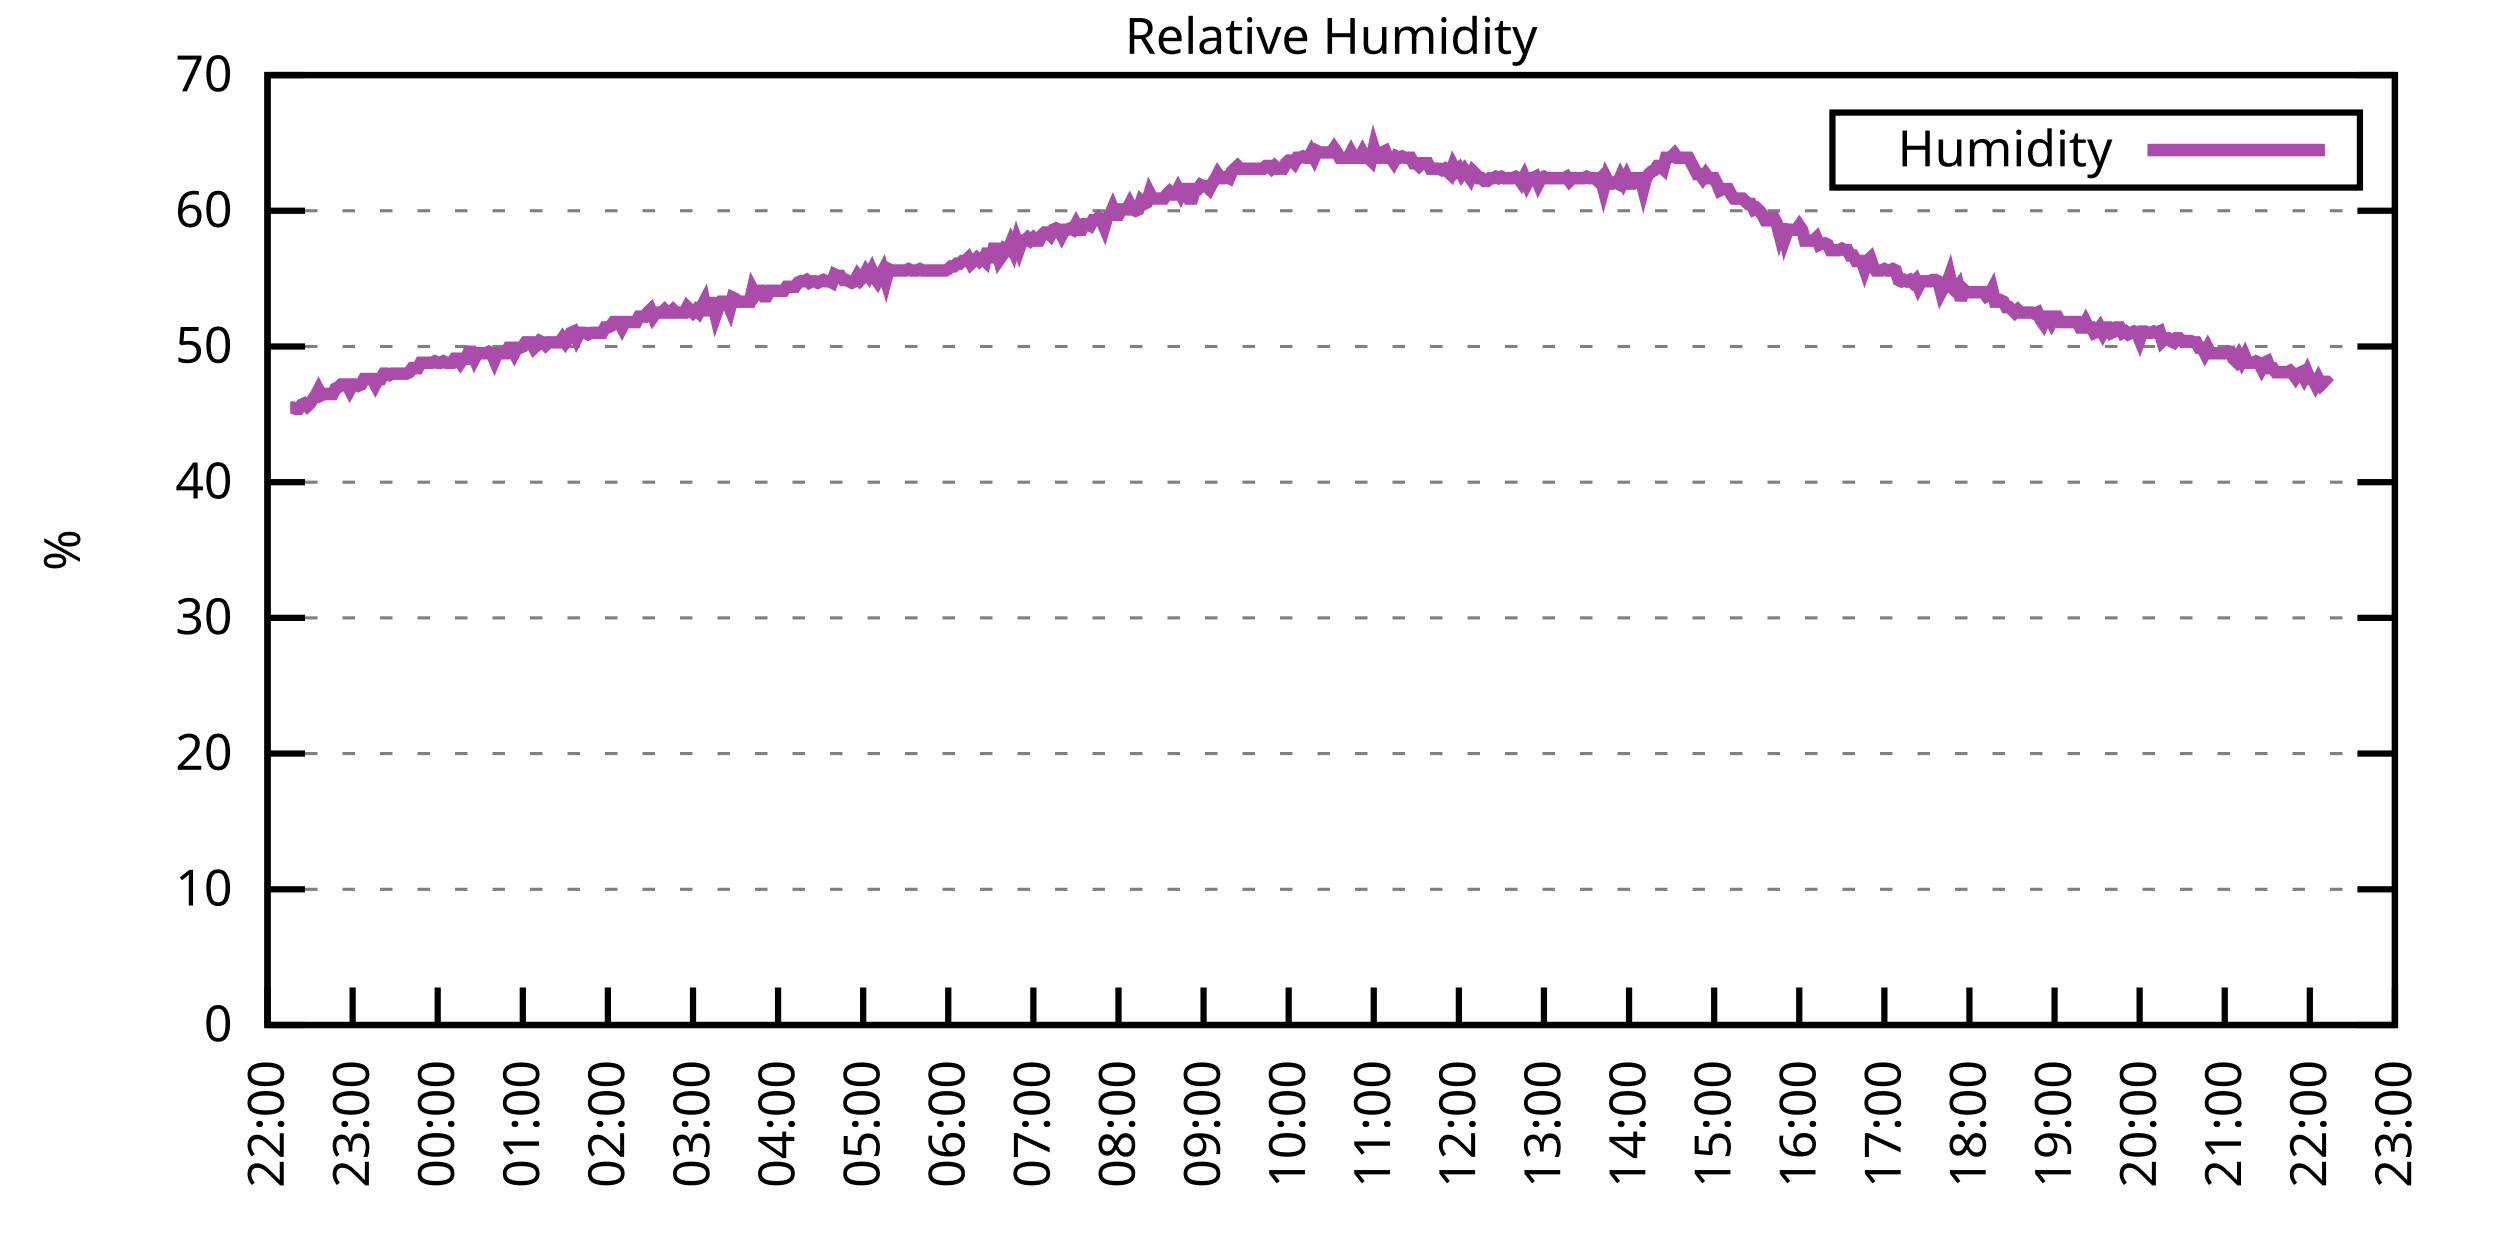
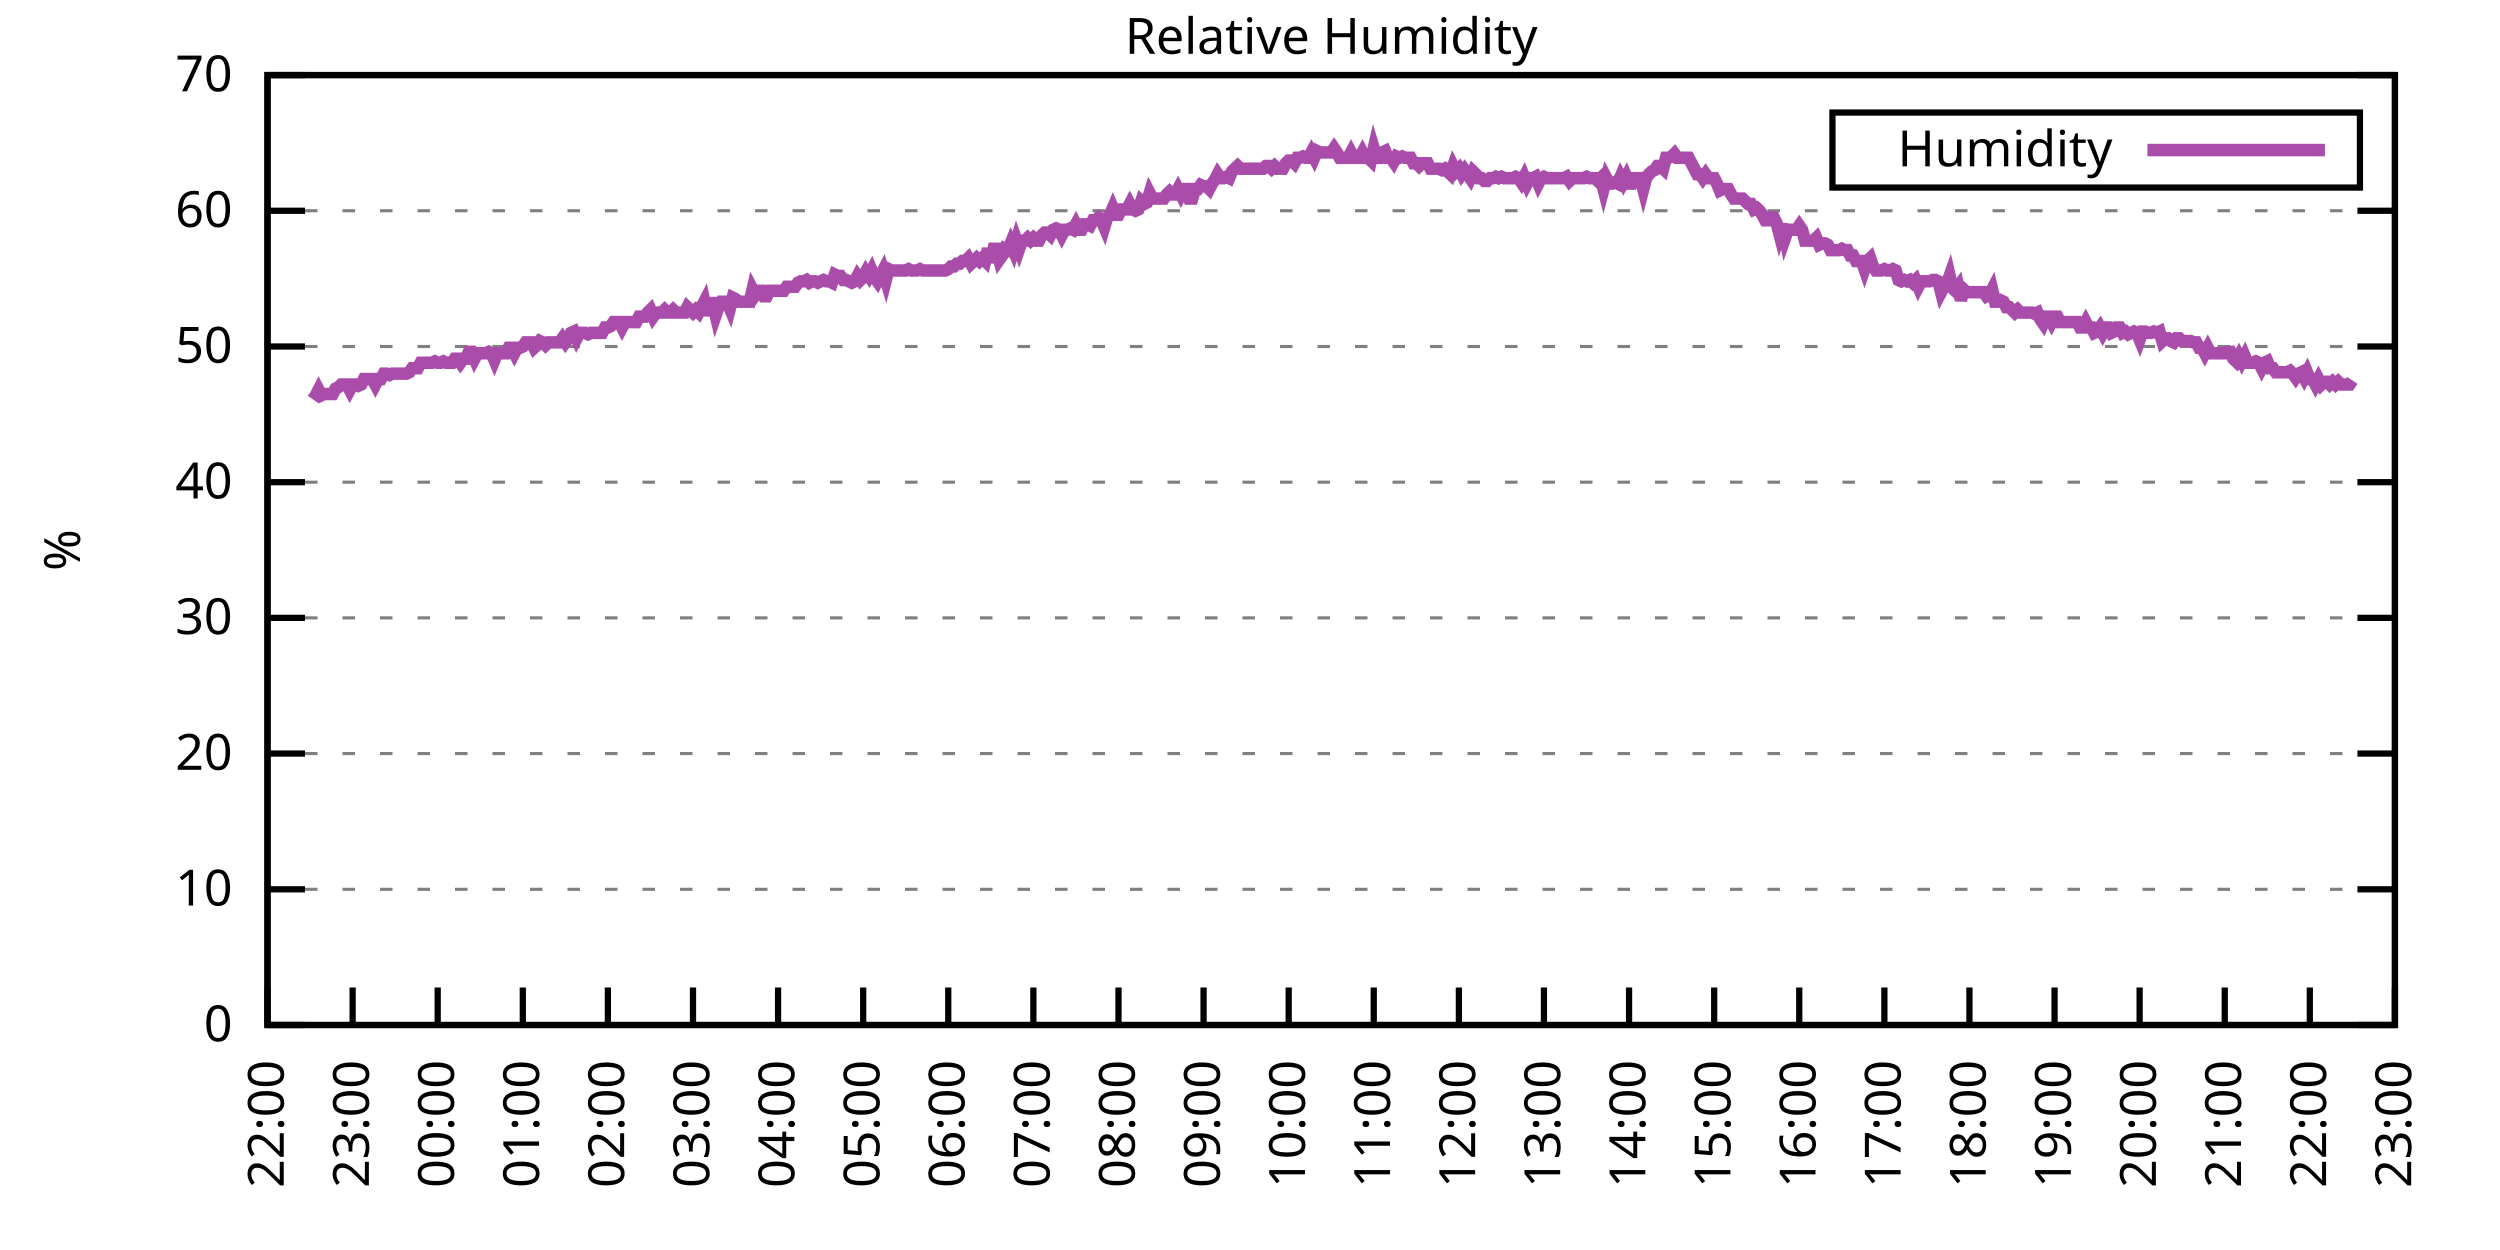
<svg xmlns="http://www.w3.org/2000/svg" xmlns:xlink="http://www.w3.org/1999/xlink" width="400" height="200" viewBox="0 0 400 200">
  <g id="gnuplot_canvas">
    <rect x="0" y="0" width="400" height="200" fill="none" />
    <defs>
      <circle id="gpDot" r="0.5" stroke-width="0.5" stroke="currentColor" />
      <path id="gpPt0" stroke-width="0.333" stroke="currentColor" d="M-1,0 h2 M0,-1 v2" />
      <path id="gpPt1" stroke-width="0.333" stroke="currentColor" d="M-1,-1 L1,1 M1,-1 L-1,1" />
      <path id="gpPt2" stroke-width="0.333" stroke="currentColor" d="M-1,0 L1,0 M0,-1 L0,1 M-1,-1 L1,1 M-1,1 L1,-1" />
      <rect id="gpPt3" stroke-width="0.333" stroke="currentColor" x="-1" y="-1" width="2" height="2" />
      <rect id="gpPt4" stroke-width="0.333" stroke="currentColor" fill="currentColor" x="-1" y="-1" width="2" height="2" />
      <circle id="gpPt5" stroke-width="0.333" stroke="currentColor" cx="0" cy="0" r="1" />
      <use xlink:href="#gpPt5" id="gpPt6" fill="currentColor" stroke="none" />
      <path id="gpPt7" stroke-width="0.333" stroke="currentColor" d="M0,-1.33 L-1.33,0.67 L1.33,0.67 z" />
      <use xlink:href="#gpPt7" id="gpPt8" fill="currentColor" stroke="none" />
      <use xlink:href="#gpPt7" id="gpPt9" stroke="currentColor" transform="rotate(180)" />
      <use xlink:href="#gpPt9" id="gpPt10" fill="currentColor" stroke="none" />
      <use xlink:href="#gpPt3" id="gpPt11" stroke="currentColor" transform="rotate(45)" />
      <use xlink:href="#gpPt11" id="gpPt12" fill="currentColor" stroke="none" />
      <path id="gpPt13" stroke-width="0.333" stroke="currentColor" d="M0,1.330 L1.265,0.411 L0.782,-1.067 L-0.782,-1.076 L-1.265,0.411 z" />
      <use xlink:href="#gpPt13" id="gpPt14" fill="currentColor" stroke="none" />
      <filter id="textbox" filterUnits="objectBoundingBox" x="0" y="0" height="1" width="1">
        <feFlood flood-color="white" flood-opacity="1" result="bgnd" />
        <feComposite in="SourceGraphic" in2="bgnd" operator="atop" />
      </filter>
      <filter id="greybox" filterUnits="objectBoundingBox" x="0" y="0" height="1" width="1">
        <feFlood flood-color="lightgrey" flood-opacity="1" result="grey" />
        <feComposite in="SourceGraphic" in2="grey" operator="atop" />
      </filter>
    </defs>
    <g fill="none" color="white" stroke="currentColor" stroke-width="1.00" stroke-linecap="butt" stroke-linejoin="miter">
</g>
    <g fill="none" color="black" stroke="currentColor" stroke-width="1.00" stroke-linecap="butt" stroke-linejoin="miter">
      <g stroke="none" shape-rendering="crispEdges">
        <polygon fill="rgb(255, 255, 255)" points="42.80,164.00 383.18,164.00 383.18,12.02 42.80,12.02 " />
      </g>
    </g>
    <g fill="none" color="black" stroke="currentColor" stroke-width="1.00" stroke-linecap="butt" stroke-linejoin="miter">
</g>
    <g fill="none" color="black" stroke="black" stroke-width="0.50" stroke-linecap="butt" stroke-linejoin="miter">
</g>
    <g fill="none" color="gray" stroke="currentColor" stroke-width="0.50" stroke-linecap="butt" stroke-linejoin="miter">
      <path stroke="gray" stroke-dasharray="2,4" class="gridline" d="M42.80,164.00 L383.19,164.00  " />
    </g>
    <g fill="none" color="gray" stroke="gray" stroke-width="1.00" stroke-linecap="butt" stroke-linejoin="miter">
</g>
    <g fill="none" color="black" stroke="currentColor" stroke-width="1.00" stroke-linecap="butt" stroke-linejoin="miter">
      <path stroke="black" d="M42.80,164.00 L48.80,164.00 M383.19,164.00 L377.19,164.00  " />
      <g transform="translate(37.20,166.60)" stroke="none" fill="black" font-family="Sans" font-size="8.00" text-anchor="end">
        <text>
          <tspan font-family="Sans"> 0</tspan>
        </text>
      </g>
    </g>
    <g fill="none" color="black" stroke="currentColor" stroke-width="1.00" stroke-linecap="butt" stroke-linejoin="miter">
</g>
    <g fill="none" color="black" stroke="black" stroke-width="0.50" stroke-linecap="butt" stroke-linejoin="miter">
</g>
    <g fill="none" color="gray" stroke="currentColor" stroke-width="0.50" stroke-linecap="butt" stroke-linejoin="miter">
      <path stroke="gray" stroke-dasharray="2,4" class="gridline" d="M42.80,142.29 L383.19,142.29  " />
    </g>
    <g fill="none" color="gray" stroke="gray" stroke-width="1.00" stroke-linecap="butt" stroke-linejoin="miter">
</g>
    <g fill="none" color="black" stroke="currentColor" stroke-width="1.00" stroke-linecap="butt" stroke-linejoin="miter">
      <path stroke="black" d="M42.80,142.29 L48.80,142.29 M383.19,142.29 L377.19,142.29  " />
      <g transform="translate(37.20,144.89)" stroke="none" fill="black" font-family="Sans" font-size="8.00" text-anchor="end">
        <text>
          <tspan font-family="Sans"> 10</tspan>
        </text>
      </g>
    </g>
    <g fill="none" color="black" stroke="currentColor" stroke-width="1.00" stroke-linecap="butt" stroke-linejoin="miter">
</g>
    <g fill="none" color="black" stroke="black" stroke-width="0.50" stroke-linecap="butt" stroke-linejoin="miter">
</g>
    <g fill="none" color="gray" stroke="currentColor" stroke-width="0.50" stroke-linecap="butt" stroke-linejoin="miter">
      <path stroke="gray" stroke-dasharray="2,4" class="gridline" d="M42.80,120.57 L383.19,120.57  " />
    </g>
    <g fill="none" color="gray" stroke="gray" stroke-width="1.00" stroke-linecap="butt" stroke-linejoin="miter">
</g>
    <g fill="none" color="black" stroke="currentColor" stroke-width="1.00" stroke-linecap="butt" stroke-linejoin="miter">
      <path stroke="black" d="M42.80,120.57 L48.80,120.57 M383.19,120.57 L377.19,120.57  " />
      <g transform="translate(37.20,123.17)" stroke="none" fill="black" font-family="Sans" font-size="8.00" text-anchor="end">
        <text>
          <tspan font-family="Sans"> 20</tspan>
        </text>
      </g>
    </g>
    <g fill="none" color="black" stroke="currentColor" stroke-width="1.00" stroke-linecap="butt" stroke-linejoin="miter">
</g>
    <g fill="none" color="black" stroke="black" stroke-width="0.50" stroke-linecap="butt" stroke-linejoin="miter">
</g>
    <g fill="none" color="gray" stroke="currentColor" stroke-width="0.50" stroke-linecap="butt" stroke-linejoin="miter">
      <path stroke="gray" stroke-dasharray="2,4" class="gridline" d="M42.80,98.86 L383.19,98.86  " />
    </g>
    <g fill="none" color="gray" stroke="gray" stroke-width="1.00" stroke-linecap="butt" stroke-linejoin="miter">
</g>
    <g fill="none" color="black" stroke="currentColor" stroke-width="1.00" stroke-linecap="butt" stroke-linejoin="miter">
      <path stroke="black" d="M42.80,98.86 L48.80,98.86 M383.19,98.86 L377.19,98.86  " />
      <g transform="translate(37.20,101.46)" stroke="none" fill="black" font-family="Sans" font-size="8.00" text-anchor="end">
        <text>
          <tspan font-family="Sans"> 30</tspan>
        </text>
      </g>
    </g>
    <g fill="none" color="black" stroke="currentColor" stroke-width="1.00" stroke-linecap="butt" stroke-linejoin="miter">
</g>
    <g fill="none" color="black" stroke="black" stroke-width="0.50" stroke-linecap="butt" stroke-linejoin="miter">
</g>
    <g fill="none" color="gray" stroke="currentColor" stroke-width="0.50" stroke-linecap="butt" stroke-linejoin="miter">
      <path stroke="gray" stroke-dasharray="2,4" class="gridline" d="M42.80,77.15 L383.19,77.15  " />
    </g>
    <g fill="none" color="gray" stroke="gray" stroke-width="1.00" stroke-linecap="butt" stroke-linejoin="miter">
</g>
    <g fill="none" color="black" stroke="currentColor" stroke-width="1.00" stroke-linecap="butt" stroke-linejoin="miter">
      <path stroke="black" d="M42.80,77.15 L48.80,77.15 M383.19,77.15 L377.19,77.15  " />
      <g transform="translate(37.20,79.75)" stroke="none" fill="black" font-family="Sans" font-size="8.00" text-anchor="end">
        <text>
          <tspan font-family="Sans"> 40</tspan>
        </text>
      </g>
    </g>
    <g fill="none" color="black" stroke="currentColor" stroke-width="1.00" stroke-linecap="butt" stroke-linejoin="miter">
</g>
    <g fill="none" color="black" stroke="black" stroke-width="0.50" stroke-linecap="butt" stroke-linejoin="miter">
</g>
    <g fill="none" color="gray" stroke="currentColor" stroke-width="0.50" stroke-linecap="butt" stroke-linejoin="miter">
      <path stroke="gray" stroke-dasharray="2,4" class="gridline" d="M42.80,55.44 L383.19,55.44  " />
    </g>
    <g fill="none" color="gray" stroke="gray" stroke-width="1.00" stroke-linecap="butt" stroke-linejoin="miter">
</g>
    <g fill="none" color="black" stroke="currentColor" stroke-width="1.00" stroke-linecap="butt" stroke-linejoin="miter">
      <path stroke="black" d="M42.80,55.44 L48.80,55.44 M383.19,55.44 L377.19,55.44  " />
      <g transform="translate(37.20,58.04)" stroke="none" fill="black" font-family="Sans" font-size="8.00" text-anchor="end">
        <text>
          <tspan font-family="Sans"> 50</tspan>
        </text>
      </g>
    </g>
    <g fill="none" color="black" stroke="currentColor" stroke-width="1.00" stroke-linecap="butt" stroke-linejoin="miter">
</g>
    <g fill="none" color="black" stroke="black" stroke-width="0.50" stroke-linecap="butt" stroke-linejoin="miter">
</g>
    <g fill="none" color="gray" stroke="currentColor" stroke-width="0.50" stroke-linecap="butt" stroke-linejoin="miter">
      <path stroke="gray" stroke-dasharray="2,4" class="gridline" d="M42.80,33.72 L383.19,33.72  " />
    </g>
    <g fill="none" color="gray" stroke="gray" stroke-width="1.00" stroke-linecap="butt" stroke-linejoin="miter">
</g>
    <g fill="none" color="black" stroke="currentColor" stroke-width="1.00" stroke-linecap="butt" stroke-linejoin="miter">
      <path stroke="black" d="M42.80,33.72 L48.80,33.72 M383.19,33.72 L377.19,33.72  " />
      <g transform="translate(37.20,36.32)" stroke="none" fill="black" font-family="Sans" font-size="8.00" text-anchor="end">
        <text>
          <tspan font-family="Sans"> 60</tspan>
        </text>
      </g>
    </g>
    <g fill="none" color="black" stroke="currentColor" stroke-width="1.00" stroke-linecap="butt" stroke-linejoin="miter">
</g>
    <g fill="none" color="black" stroke="black" stroke-width="0.50" stroke-linecap="butt" stroke-linejoin="miter">
</g>
    <g fill="none" color="gray" stroke="currentColor" stroke-width="0.50" stroke-linecap="butt" stroke-linejoin="miter">
      <path stroke="gray" stroke-dasharray="2,4" class="gridline" d="M42.80,12.01 L383.19,12.01  " />
    </g>
    <g fill="none" color="gray" stroke="gray" stroke-width="1.00" stroke-linecap="butt" stroke-linejoin="miter">
</g>
    <g fill="none" color="black" stroke="currentColor" stroke-width="1.00" stroke-linecap="butt" stroke-linejoin="miter">
      <path stroke="black" d="M42.80,12.01 L48.80,12.01 M383.19,12.01 L377.19,12.01  " />
      <g transform="translate(37.20,14.61)" stroke="none" fill="black" font-family="Sans" font-size="8.00" text-anchor="end">
        <text>
          <tspan font-family="Sans"> 70</tspan>
        </text>
      </g>
    </g>
    <g fill="none" color="black" stroke="currentColor" stroke-width="1.00" stroke-linecap="butt" stroke-linejoin="miter">
      <path stroke="black" d="M42.80,164.00 L42.80,158.00  " />
      <g transform="translate(45.40,169.60) rotate(270.00)" stroke="none" fill="black" font-family="Sans" font-size="8.00" text-anchor="end">
        <text>
          <tspan font-family="Sans">22:00</tspan>
        </text>
      </g>
    </g>
    <g fill="none" color="black" stroke="currentColor" stroke-width="1.00" stroke-linecap="butt" stroke-linejoin="miter">
      <path stroke="black" d="M56.42,164.00 L56.42,158.00  " />
      <g transform="translate(59.02,169.60) rotate(270.00)" stroke="none" fill="black" font-family="Sans" font-size="8.00" text-anchor="end">
        <text>
          <tspan font-family="Sans">23:00</tspan>
        </text>
      </g>
    </g>
    <g fill="none" color="black" stroke="currentColor" stroke-width="1.00" stroke-linecap="butt" stroke-linejoin="miter">
      <path stroke="black" d="M70.03,164.00 L70.03,158.00  " />
      <g transform="translate(72.63,169.60) rotate(270.00)" stroke="none" fill="black" font-family="Sans" font-size="8.00" text-anchor="end">
        <text>
          <tspan font-family="Sans">00:00</tspan>
        </text>
      </g>
    </g>
    <g fill="none" color="black" stroke="currentColor" stroke-width="1.00" stroke-linecap="butt" stroke-linejoin="miter">
      <path stroke="black" d="M83.65,164.00 L83.65,158.00  " />
      <g transform="translate(86.25,169.60) rotate(270.00)" stroke="none" fill="black" font-family="Sans" font-size="8.00" text-anchor="end">
        <text>
          <tspan font-family="Sans">01:00</tspan>
        </text>
      </g>
    </g>
    <g fill="none" color="black" stroke="currentColor" stroke-width="1.00" stroke-linecap="butt" stroke-linejoin="miter">
      <path stroke="black" d="M97.26,164.00 L97.26,158.00  " />
      <g transform="translate(99.86,169.60) rotate(270.00)" stroke="none" fill="black" font-family="Sans" font-size="8.00" text-anchor="end">
        <text>
          <tspan font-family="Sans">02:00</tspan>
        </text>
      </g>
    </g>
    <g fill="none" color="black" stroke="currentColor" stroke-width="1.00" stroke-linecap="butt" stroke-linejoin="miter">
      <path stroke="black" d="M110.88,164.00 L110.88,158.00  " />
      <g transform="translate(113.48,169.60) rotate(270.00)" stroke="none" fill="black" font-family="Sans" font-size="8.00" text-anchor="end">
        <text>
          <tspan font-family="Sans">03:00</tspan>
        </text>
      </g>
    </g>
    <g fill="none" color="black" stroke="currentColor" stroke-width="1.00" stroke-linecap="butt" stroke-linejoin="miter">
      <path stroke="black" d="M124.49,164.00 L124.49,158.00  " />
      <g transform="translate(127.09,169.60) rotate(270.00)" stroke="none" fill="black" font-family="Sans" font-size="8.00" text-anchor="end">
        <text>
          <tspan font-family="Sans">04:00</tspan>
        </text>
      </g>
    </g>
    <g fill="none" color="black" stroke="currentColor" stroke-width="1.00" stroke-linecap="butt" stroke-linejoin="miter">
      <path stroke="black" d="M138.11,164.00 L138.11,158.00  " />
      <g transform="translate(140.71,169.60) rotate(270.00)" stroke="none" fill="black" font-family="Sans" font-size="8.00" text-anchor="end">
        <text>
          <tspan font-family="Sans">05:00</tspan>
        </text>
      </g>
    </g>
    <g fill="none" color="black" stroke="currentColor" stroke-width="1.00" stroke-linecap="butt" stroke-linejoin="miter">
      <path stroke="black" d="M151.72,164.00 L151.72,158.00  " />
      <g transform="translate(154.32,169.60) rotate(270.00)" stroke="none" fill="black" font-family="Sans" font-size="8.00" text-anchor="end">
        <text>
          <tspan font-family="Sans">06:00</tspan>
        </text>
      </g>
    </g>
    <g fill="none" color="black" stroke="currentColor" stroke-width="1.00" stroke-linecap="butt" stroke-linejoin="miter">
      <path stroke="black" d="M165.34,164.00 L165.34,158.00  " />
      <g transform="translate(167.94,169.60) rotate(270.00)" stroke="none" fill="black" font-family="Sans" font-size="8.00" text-anchor="end">
        <text>
          <tspan font-family="Sans">07:00</tspan>
        </text>
      </g>
    </g>
    <g fill="none" color="black" stroke="currentColor" stroke-width="1.00" stroke-linecap="butt" stroke-linejoin="miter">
      <path stroke="black" d="M178.96,164.00 L178.96,158.00  " />
      <g transform="translate(181.56,169.60) rotate(270.00)" stroke="none" fill="black" font-family="Sans" font-size="8.00" text-anchor="end">
        <text>
          <tspan font-family="Sans">08:00</tspan>
        </text>
      </g>
    </g>
    <g fill="none" color="black" stroke="currentColor" stroke-width="1.00" stroke-linecap="butt" stroke-linejoin="miter">
      <path stroke="black" d="M192.57,164.00 L192.57,158.00  " />
      <g transform="translate(195.17,169.60) rotate(270.00)" stroke="none" fill="black" font-family="Sans" font-size="8.00" text-anchor="end">
        <text>
          <tspan font-family="Sans">09:00</tspan>
        </text>
      </g>
    </g>
    <g fill="none" color="black" stroke="currentColor" stroke-width="1.00" stroke-linecap="butt" stroke-linejoin="miter">
      <path stroke="black" d="M206.19,164.00 L206.19,158.00  " />
      <g transform="translate(208.79,169.60) rotate(270.00)" stroke="none" fill="black" font-family="Sans" font-size="8.00" text-anchor="end">
        <text>
          <tspan font-family="Sans">10:00</tspan>
        </text>
      </g>
    </g>
    <g fill="none" color="black" stroke="currentColor" stroke-width="1.00" stroke-linecap="butt" stroke-linejoin="miter">
      <path stroke="black" d="M219.80,164.00 L219.80,158.00  " />
      <g transform="translate(222.40,169.60) rotate(270.00)" stroke="none" fill="black" font-family="Sans" font-size="8.00" text-anchor="end">
        <text>
          <tspan font-family="Sans">11:00</tspan>
        </text>
      </g>
    </g>
    <g fill="none" color="black" stroke="currentColor" stroke-width="1.00" stroke-linecap="butt" stroke-linejoin="miter">
      <path stroke="black" d="M233.42,164.00 L233.42,158.00  " />
      <g transform="translate(236.02,169.60) rotate(270.00)" stroke="none" fill="black" font-family="Sans" font-size="8.00" text-anchor="end">
        <text>
          <tspan font-family="Sans">12:00</tspan>
        </text>
      </g>
    </g>
    <g fill="none" color="black" stroke="currentColor" stroke-width="1.00" stroke-linecap="butt" stroke-linejoin="miter">
      <path stroke="black" d="M247.03,164.00 L247.03,158.00  " />
      <g transform="translate(249.63,169.60) rotate(270.00)" stroke="none" fill="black" font-family="Sans" font-size="8.00" text-anchor="end">
        <text>
          <tspan font-family="Sans">13:00</tspan>
        </text>
      </g>
    </g>
    <g fill="none" color="black" stroke="currentColor" stroke-width="1.00" stroke-linecap="butt" stroke-linejoin="miter">
      <path stroke="black" d="M260.65,164.00 L260.65,158.00  " />
      <g transform="translate(263.25,169.60) rotate(270.00)" stroke="none" fill="black" font-family="Sans" font-size="8.00" text-anchor="end">
        <text>
          <tspan font-family="Sans">14:00</tspan>
        </text>
      </g>
    </g>
    <g fill="none" color="black" stroke="currentColor" stroke-width="1.00" stroke-linecap="butt" stroke-linejoin="miter">
      <path stroke="black" d="M274.27,164.00 L274.27,158.00  " />
      <g transform="translate(276.87,169.60) rotate(270.00)" stroke="none" fill="black" font-family="Sans" font-size="8.00" text-anchor="end">
        <text>
          <tspan font-family="Sans">15:00</tspan>
        </text>
      </g>
    </g>
    <g fill="none" color="black" stroke="currentColor" stroke-width="1.00" stroke-linecap="butt" stroke-linejoin="miter">
      <path stroke="black" d="M287.88,164.00 L287.88,158.00  " />
      <g transform="translate(290.48,169.60) rotate(270.00)" stroke="none" fill="black" font-family="Sans" font-size="8.00" text-anchor="end">
        <text>
          <tspan font-family="Sans">16:00</tspan>
        </text>
      </g>
    </g>
    <g fill="none" color="black" stroke="currentColor" stroke-width="1.00" stroke-linecap="butt" stroke-linejoin="miter">
      <path stroke="black" d="M301.50,164.00 L301.50,158.00  " />
      <g transform="translate(304.10,169.60) rotate(270.00)" stroke="none" fill="black" font-family="Sans" font-size="8.00" text-anchor="end">
        <text>
          <tspan font-family="Sans">17:00</tspan>
        </text>
      </g>
    </g>
    <g fill="none" color="black" stroke="currentColor" stroke-width="1.00" stroke-linecap="butt" stroke-linejoin="miter">
      <path stroke="black" d="M315.11,164.00 L315.11,158.00  " />
      <g transform="translate(317.71,169.60) rotate(270.00)" stroke="none" fill="black" font-family="Sans" font-size="8.00" text-anchor="end">
        <text>
          <tspan font-family="Sans">18:00</tspan>
        </text>
      </g>
    </g>
    <g fill="none" color="black" stroke="currentColor" stroke-width="1.00" stroke-linecap="butt" stroke-linejoin="miter">
      <path stroke="black" d="M328.73,164.00 L328.73,158.00  " />
      <g transform="translate(331.33,169.60) rotate(270.00)" stroke="none" fill="black" font-family="Sans" font-size="8.00" text-anchor="end">
        <text>
          <tspan font-family="Sans">19:00</tspan>
        </text>
      </g>
    </g>
    <g fill="none" color="black" stroke="currentColor" stroke-width="1.00" stroke-linecap="butt" stroke-linejoin="miter">
      <path stroke="black" d="M342.34,164.00 L342.34,158.00  " />
      <g transform="translate(344.94,169.60) rotate(270.00)" stroke="none" fill="black" font-family="Sans" font-size="8.00" text-anchor="end">
        <text>
          <tspan font-family="Sans">20:00</tspan>
        </text>
      </g>
    </g>
    <g fill="none" color="black" stroke="currentColor" stroke-width="1.00" stroke-linecap="butt" stroke-linejoin="miter">
      <path stroke="black" d="M355.96,164.00 L355.96,158.00  " />
      <g transform="translate(358.56,169.60) rotate(270.00)" stroke="none" fill="black" font-family="Sans" font-size="8.00" text-anchor="end">
        <text>
          <tspan font-family="Sans">21:00</tspan>
        </text>
      </g>
    </g>
    <g fill="none" color="black" stroke="currentColor" stroke-width="1.00" stroke-linecap="butt" stroke-linejoin="miter">
      <path stroke="black" d="M369.57,164.00 L369.57,158.00  " />
      <g transform="translate(372.17,169.60) rotate(270.00)" stroke="none" fill="black" font-family="Sans" font-size="8.00" text-anchor="end">
        <text>
          <tspan font-family="Sans">22:00</tspan>
        </text>
      </g>
    </g>
    <g fill="none" color="black" stroke="currentColor" stroke-width="1.00" stroke-linecap="butt" stroke-linejoin="miter">
      <path stroke="black" d="M383.19,164.00 L383.19,158.00  " />
      <g transform="translate(385.79,169.60) rotate(270.00)" stroke="none" fill="black" font-family="Sans" font-size="8.00" text-anchor="end">
        <text>
          <tspan font-family="Sans">23:00</tspan>
        </text>
      </g>
    </g>
    <g fill="none" color="black" stroke="currentColor" stroke-width="1.00" stroke-linecap="butt" stroke-linejoin="miter">
</g>
    <g fill="none" color="black" stroke="currentColor" stroke-width="1.00" stroke-linecap="butt" stroke-linejoin="miter">
      <path stroke="black" d="M42.80,12.01 L42.80,164.00 L383.19,164.00 L383.19,12.01 L42.80,12.01 Z  " />
    </g>
    <g fill="none" color="black" stroke="currentColor" stroke-width="1.00" stroke-linecap="butt" stroke-linejoin="miter">
</g>
    <g fill="none" color="black" stroke="currentColor" stroke-width="1.00" stroke-linecap="butt" stroke-linejoin="miter">
      <path stroke="black" d="M293.19,30.01 L293.19,18.01 L377.59,18.01 L377.59,30.01 L293.19,30.01 Z  " />
    </g>
    <g id="Relative_Humidity_plot_1">
      <g fill="none" color="white" stroke="black" stroke-width="2.00" stroke-linecap="butt" stroke-linejoin="miter">
</g>
      <g fill="none" color="black" stroke="currentColor" stroke-width="2.00" stroke-linecap="butt" stroke-linejoin="miter">
        <g transform="translate(337.99,26.61)" stroke="none" fill="black" font-family="Sans" font-size="8.00" text-anchor="end">
          <text>
            <tspan font-family="Sans">Humidity</tspan>
          </text>
        </g>
      </g>
      <g fill="none" color="black" stroke="currentColor" stroke-width="2.00" stroke-linecap="butt" stroke-linejoin="miter">
-         <path stroke="rgb(170,  76, 170)" d="M343.59,24.01 L371.99,24.01 M46.43,65.21 L46.88,65.21 L47.34,65.42 L47.79,65.42 L48.25,64.77 L48.70,64.56   L49.15,64.99 L49.61,64.56 L50.06,63.90 L50.52,63.25 L50.97,62.38 L51.42,63.25 L51.88,63.04 L52.33,63.04   L52.78,63.04 L53.24,63.04 L53.69,62.17 L54.15,61.95 L54.60,61.52 L55.05,61.52 L55.51,61.52 L55.96,62.38   L56.42,61.52 L56.87,61.52 L57.32,61.73 L57.78,61.52 L58.23,60.65 L58.68,60.65 L59.14,60.65 L59.59,60.65   L60.05,61.52 L60.50,60.65 L60.95,60.65 L61.41,59.78 L61.86,59.78 L62.32,60.00 L62.77,59.78 L63.22,59.78   L63.68,59.78 L64.13,59.78 L64.58,59.78 L65.04,59.78 L65.49,59.56 L65.95,58.91 L66.40,58.91 L66.85,58.91   L67.31,58.04 L67.76,58.04 L68.22,58.04 L68.67,58.04 L69.12,58.04 L69.58,57.82 L70.03,58.04 L70.49,58.04   L70.94,57.82 L71.39,58.04 L71.85,58.04 L72.30,58.04 L72.75,57.39 L73.21,57.39 L73.66,58.04 L74.12,57.39   L74.57,57.39 L75.02,56.30 L75.48,56.30 L75.93,57.39 L76.39,56.52 L76.84,56.52 L77.29,56.52 L77.75,56.52   L78.20,56.30 L78.65,56.52 L79.11,57.61 L79.56,56.52 L80.02,56.52 L80.47,56.52 L80.92,56.52 L81.38,55.65   L81.83,55.65 L82.29,56.52 L82.74,55.65 L83.19,55.65 L83.65,55.44 L84.10,54.78 L84.55,54.78 L85.01,54.78   L85.46,55.65 L85.92,55.22 L86.37,54.57 L86.82,54.78 L87.28,55.22 L87.73,54.78 L88.19,54.78 L88.64,54.78   L89.09,54.78 L89.55,54.78 L90.00,54.13 L90.45,54.78 L90.91,54.13 L91.36,53.26 L91.82,53.05 L92.27,54.13   L92.72,53.26 L93.18,53.26 L93.63,53.26 L94.09,53.48 L94.54,53.26 L94.99,53.26 L95.45,53.26 L95.90,53.26   L96.35,53.26 L96.81,52.40 L97.26,52.40 L97.72,52.18 L98.17,51.53 L98.62,51.53 L99.08,51.53 L99.53,52.40   L99.99,51.53 L100.44,51.53 L100.89,51.53 L101.35,51.53 L101.80,51.53 L102.25,50.66 L102.71,50.66 L103.16,50.66   L103.62,50.01 L104.07,49.57 L104.52,50.66 L104.98,50.01 L105.43,50.01 L105.89,50.01 L106.34,49.57 L106.79,50.01   L107.25,50.01 L107.70,49.57 L108.15,50.01 L108.61,50.01 L109.06,50.01 L109.52,50.01 L109.97,49.14 L110.42,49.57   L110.88,50.01 L111.33,49.57 L111.79,50.01 L112.24,49.14 L112.69,48.27 L113.15,50.44 L113.60,48.49 L114.05,48.49   L114.51,50.44 L114.96,49.14 L115.42,48.27 L115.87,48.27 L116.32,48.27 L116.78,49.36 L117.23,47.62 L117.69,47.84   L118.14,48.27 L118.59,48.27 L119.05,48.27 L119.50,48.27 L119.96,48.27 L120.41,46.32 L120.86,47.18 L121.32,46.53   L121.77,46.53 L122.22,47.40 L122.68,47.40 L123.13,46.53 L123.59,46.53 L124.04,46.53 L124.49,46.53 L124.95,46.53   L125.40,46.53 L125.86,45.88 L126.31,45.88 L126.76,45.88 L127.22,45.88 L127.67,45.23 L128.12,45.01 L128.58,45.01   L129.03,44.80 L129.49,45.23 L129.94,45.01 L130.39,45.01 L130.85,45.23 L131.30,45.01 L131.76,44.80 L132.21,45.01   L132.66,45.01 L133.12,45.23 L133.57,43.93 L134.02,44.15 L134.48,44.15 L134.93,44.80 L135.39,44.80 L135.84,45.01   L136.29,45.23 L136.75,45.01 L137.20,44.15 L137.66,44.80 L138.11,44.36 L138.56,43.49 L139.02,44.15 L139.47,43.28   L139.92,44.36 L140.38,45.01 L140.83,44.15 L141.29,43.28 L141.74,44.80 L142.19,43.06 L142.65,43.28 L143.10,43.28   L143.56,43.28 L144.01,43.28 L144.46,43.28 L144.92,43.28 L145.37,43.06 L145.82,43.28 L146.28,43.28 L146.73,43.28   L147.19,43.06 L147.64,43.28 L148.09,43.28 L148.55,43.28 L149.00,43.28 L149.46,43.28 L149.91,43.28 L150.36,43.28   L150.82,43.28 L151.27,43.28 L151.72,43.06 L152.18,42.63 L152.63,42.63 L153.09,42.19 L153.54,42.19 L153.99,41.76   L154.45,41.76 L154.90,41.32 L155.36,42.19 L155.81,41.76 L156.26,41.32 L156.72,41.76 L157.17,41.32 L157.62,41.76   L158.08,39.80 L158.53,41.97 L158.99,39.80 L159.44,39.80 L159.89,41.54 L160.35,40.89 L160.80,39.80 L161.26,40.02   L161.71,38.93 L162.16,40.02 L162.62,38.50 L163.07,39.80 L163.52,38.50 L163.98,38.50 L164.43,38.07 L164.89,38.50   L165.34,38.07 L165.79,38.50 L166.25,38.50 L166.70,37.63 L167.16,37.20 L167.61,37.20 L168.06,37.63 L168.52,36.76   L168.97,36.55 L169.43,36.76 L169.88,37.63 L170.33,36.76 L170.79,36.76 L171.24,36.55 L171.69,36.76 L172.15,35.89   L172.60,36.76 L173.06,36.76 L173.51,35.89 L173.96,35.89 L174.42,36.11 L174.87,35.24 L175.33,35.24 L175.78,34.81   L176.23,35.24 L176.69,36.33 L177.14,34.81 L177.59,34.37 L178.05,33.29 L178.50,34.37 L178.96,34.37 L179.41,33.51   L179.86,33.51 L180.32,33.51 L180.77,32.64 L181.23,33.51 L181.68,33.72 L182.13,33.51 L182.59,32.20 L183.04,32.64   L183.49,32.42 L183.95,30.90 L184.40,31.77 L184.86,31.77 L185.31,31.77 L185.76,31.77 L186.22,31.77 L186.67,31.12   L187.13,30.68 L187.58,31.12 L188.03,31.12 L188.49,30.25 L188.94,31.12 L189.39,30.25 L189.85,30.25 L190.30,31.77   L190.76,31.77 L191.21,30.25 L191.66,30.25 L192.12,29.60 L192.57,29.81 L193.03,29.81 L193.48,30.25 L193.93,29.38   L194.39,28.73 L194.84,27.86 L195.29,28.51 L195.75,28.51 L196.20,28.29 L196.66,28.51 L197.11,27.43 L197.56,26.99   L198.02,26.56 L198.47,26.99 L198.93,26.99 L199.38,26.99 L199.83,26.99 L200.29,26.99 L200.74,26.99 L201.19,26.99   L201.65,26.99 L202.10,26.99 L202.56,26.56 L203.01,26.56 L203.46,26.99 L203.92,26.56 L204.37,26.99 L204.83,26.99   L205.28,26.99 L205.73,26.12 L206.19,25.69 L206.64,25.69 L207.09,26.12 L207.55,25.25 L208.00,25.25 L208.46,25.04   L208.91,25.25 L209.36,25.25 L209.82,24.39 L210.27,25.25 L210.73,24.17 L211.18,24.39 L211.63,24.39 L212.09,24.39   L212.54,24.39 L213.00,24.39 L213.45,23.73 L213.90,24.39 L214.36,25.25 L214.81,25.25 L215.26,25.25 L215.72,25.25   L216.17,24.39 L216.63,25.25 L217.08,25.25 L217.53,25.25 L217.99,24.39 L218.44,25.25 L218.90,25.25 L219.35,25.69   L219.80,23.73 L220.26,25.25 L220.71,25.25 L221.16,24.39 L221.62,24.17 L222.07,25.25 L222.53,25.25 L222.98,25.91   L223.43,25.04 L223.89,25.25 L224.34,25.04 L224.80,25.25 L225.25,25.25 L225.70,25.25 L226.16,26.12 L226.61,26.12   L227.06,26.56 L227.52,26.12 L227.97,26.12 L228.43,26.12 L228.88,26.99 L229.33,26.99 L229.79,26.99 L230.24,26.99   L230.70,27.21 L231.15,26.99 L231.60,27.43 L232.06,27.86 L232.51,26.56 L232.96,27.43 L233.42,26.99 L233.87,27.86   L234.33,27.21 L234.78,27.86 L235.23,28.51 L235.69,27.43 L236.14,27.86 L236.60,28.51 L237.05,28.51 L237.50,28.95   L237.96,28.95 L238.41,28.51 L238.86,28.51 L239.32,28.29 L239.77,28.51 L240.23,28.29 L240.68,28.51 L241.13,28.51   L241.59,28.51 L242.04,28.51 L242.50,28.29 L242.95,28.51 L243.40,29.16 L243.86,28.29 L244.31,29.38 L244.76,28.51   L245.22,28.51 L245.67,28.29 L246.13,29.38 L246.58,28.51 L247.03,28.29 L247.49,28.51 L247.94,28.51 L248.40,28.51   L248.85,28.51 L249.30,28.51 L249.76,28.51 L250.21,28.51 L250.66,28.29 L251.12,28.95 L251.57,28.51 L252.03,28.51   L252.48,28.51 L252.93,28.51 L253.39,28.51 L253.84,28.29 L254.30,28.51 L254.75,28.51 L255.20,28.51 L255.66,28.95   L256.11,28.51 L256.56,30.25 L257.02,28.51 L257.47,29.38 L257.93,29.38 L258.38,29.16 L258.83,29.38 L259.29,28.29   L259.74,29.16 L260.20,28.29 L260.65,29.38 L261.10,29.38 L261.56,28.51 L262.01,28.51 L262.47,28.51 L262.92,30.25   L263.37,28.51 L263.83,27.86 L264.28,27.43 L264.73,27.21 L265.19,26.56 L265.64,26.56 L266.10,26.99 L266.55,25.25   L267.00,25.25 L267.46,25.04 L267.91,24.60 L268.37,25.25 L268.82,25.25 L269.27,25.25 L269.73,25.25 L270.18,25.25   L270.63,26.12 L271.09,26.99 L271.54,27.86 L272.00,27.86 L272.45,28.51 L272.90,27.86 L273.36,28.51 L273.81,28.51   L274.27,28.51 L274.72,29.38 L275.17,30.47 L275.63,30.25 L276.08,30.25 L276.53,30.25 L276.99,31.12 L277.44,31.77   L277.90,31.77 L278.35,31.77 L278.80,31.77 L279.26,32.20 L279.71,32.64 L280.17,32.64 L280.62,33.51 L281.07,33.29   L281.53,33.72 L281.98,34.37 L282.43,35.24 L282.89,35.24 L283.34,34.81 L283.80,34.81 L284.25,35.68 L284.70,37.41   L285.16,35.89 L285.61,38.07 L286.07,36.76 L286.52,36.76 L286.97,36.76 L287.43,36.76 L287.88,36.11 L288.33,36.76   L288.79,38.50 L289.24,38.50 L289.70,38.50 L290.15,38.50 L290.60,38.07 L291.06,39.15 L291.51,38.93 L291.97,38.93   L292.42,39.15 L292.87,40.02 L293.33,40.02 L293.78,40.02 L294.23,40.02 L294.69,39.80 L295.14,40.02 L295.60,40.02   L296.05,40.89 L296.50,40.89 L296.96,41.76 L297.41,41.76 L297.87,41.76 L298.32,43.06 L298.77,41.76 L299.23,41.32   L299.68,42.63 L300.13,43.28 L300.59,43.28 L301.04,43.28 L301.50,43.06 L301.95,43.28 L302.40,43.28 L302.86,43.06   L303.31,43.28 L303.77,44.80 L304.22,45.01 L304.67,44.80 L305.13,45.01 L305.58,44.80 L306.03,45.23 L306.49,44.80   L306.94,45.88 L307.40,45.01 L307.85,45.01 L308.30,45.01 L308.76,45.01 L309.21,44.80 L309.67,44.80 L310.12,45.01   L310.57,46.75 L311.03,45.88 L311.48,45.45 L311.94,44.15 L312.39,46.10 L312.84,46.53 L313.30,45.88 L313.75,48.05   L314.20,46.32 L314.66,46.75 L315.11,46.75 L315.57,46.75 L316.02,46.75 L316.47,46.75 L316.93,46.75 L317.38,46.75   L317.84,47.40 L318.29,47.18 L318.74,46.32 L319.20,48.27 L319.65,48.27 L320.10,48.05 L320.56,48.27 L321.01,49.14   L321.47,49.14 L321.92,49.57 L322.37,50.01 L322.83,49.57 L323.28,50.01 L323.74,50.01 L324.19,50.01 L324.64,50.01   L325.10,50.01 L325.55,50.22 L326.00,50.01 L326.46,51.09 L326.91,51.74 L327.37,50.66 L327.82,50.66 L328.27,51.53   L328.73,50.66 L329.18,50.66 L329.64,51.53 L330.09,51.53 L330.54,51.53 L331.00,51.53 L331.45,51.53 L331.90,51.53   L332.36,51.53 L332.81,52.40 L333.27,52.40 L333.72,51.53 L334.17,52.40 L334.63,52.40 L335.08,53.26 L335.54,53.05   L335.99,52.40 L336.44,53.26 L336.90,52.40 L337.35,52.40 L337.80,53.26 L338.26,53.05 L338.71,52.40 L339.17,52.40   L339.62,53.26 L340.07,53.05 L340.53,53.48 L340.98,53.26 L341.44,53.05 L341.89,53.26 L342.34,54.35 L342.80,53.05   L343.25,53.05 L343.70,53.26 L344.16,53.26 L344.61,53.05 L345.07,53.26 L345.52,53.05 L345.97,54.57 L346.43,54.13   L346.88,54.13 L347.34,54.57 L347.79,54.78 L348.24,54.13 L348.70,54.13 L349.15,54.57 L349.60,54.57 L350.06,54.57   L350.51,54.57 L350.97,54.78 L351.42,54.78 L351.87,55.65 L352.33,55.65 L352.78,56.52 L353.24,55.65 L353.69,56.52   L354.14,56.52 L354.60,56.52 L355.05,56.52 L355.50,56.52 L355.96,56.52 L356.41,56.30 L356.87,56.30 L357.32,57.39   L357.77,57.82 L358.23,56.96 L358.68,57.82 L359.14,56.96 L359.59,58.04 L360.04,58.04 L360.50,58.04 L360.95,57.82   L361.41,58.04 L361.86,58.91 L362.31,58.04 L362.77,57.82 L363.22,58.91 L363.67,58.91 L364.13,59.56 L364.58,59.56   L365.04,59.56 L365.49,59.56 L365.94,59.56 L366.40,59.34 L366.85,59.78 L367.31,60.43 L367.76,59.78 L368.21,59.56   L368.67,60.43 L369.12,59.56 L369.57,60.65 L370.03,60.65 L370.48,61.52 L370.94,60.65 L371.39,61.52 L371.84,61.08   L372.30,61.08 L372.75,61.52  " />
+         <path stroke="rgb(170,  76, 170)" d="M343.59,24.01 L371.99,24.01 M50.06,63.90 L50.52,63.25 L50.97,62.38 L51.42,63.25 L51.88,63.04 L52.33,63.04   L52.78,63.04 L53.24,63.04 L53.69,62.17 L54.15,61.95 L54.60,61.52 L55.05,61.52 L55.51,61.52 L55.96,62.38   L56.42,61.52 L56.87,61.52 L57.32,61.73 L57.78,61.52 L58.23,60.65 L58.68,60.65 L59.14,60.65 L59.59,60.65   L60.05,61.52 L60.50,60.65 L60.95,60.65 L61.41,59.78 L61.86,59.78 L62.32,60.00 L62.77,59.78 L63.22,59.78   L63.68,59.78 L64.13,59.78 L64.58,59.78 L65.04,59.78 L65.49,59.56 L65.95,58.91 L66.40,58.91 L66.85,58.91   L67.31,58.04 L67.76,58.04 L68.22,58.04 L68.67,58.04 L69.12,58.04 L69.58,57.82 L70.03,58.04 L70.49,58.04   L70.94,57.82 L71.39,58.04 L71.85,58.04 L72.30,58.04 L72.75,57.39 L73.21,57.39 L73.66,58.04 L74.12,57.39   L74.57,57.39 L75.02,56.30 L75.48,56.30 L75.93,57.39 L76.39,56.52 L76.84,56.52 L77.29,56.52 L77.75,56.52   L78.20,56.30 L78.65,56.52 L79.11,57.61 L79.56,56.52 L80.02,56.52 L80.47,56.52 L80.92,56.52 L81.38,55.65   L81.83,55.65 L82.29,56.52 L82.74,55.65 L83.19,55.65 L83.65,55.44 L84.10,54.78 L84.55,54.78 L85.01,54.78   L85.46,55.65 L85.92,55.22 L86.37,54.57 L86.82,54.78 L87.28,55.22 L87.73,54.78 L88.19,54.78 L88.64,54.78   L89.09,54.78 L89.55,54.78 L90.00,54.13 L90.45,54.78 L90.91,54.13 L91.36,53.26 L91.82,53.05 L92.27,54.13   L92.72,53.26 L93.18,53.26 L93.63,53.26 L94.09,53.48 L94.54,53.26 L94.99,53.26 L95.45,53.26 L95.90,53.26   L96.35,53.26 L96.81,52.40 L97.26,52.40 L97.72,52.18 L98.17,51.53 L98.62,51.53 L99.08,51.53 L99.53,52.40   L99.99,51.53 L100.44,51.53 L100.89,51.53 L101.35,51.53 L101.80,51.53 L102.25,50.66 L102.71,50.66 L103.16,50.66   L103.62,50.01 L104.07,49.57 L104.52,50.66 L104.98,50.01 L105.43,50.01 L105.89,50.01 L106.34,49.57 L106.79,50.01   L107.25,50.01 L107.70,49.57 L108.15,50.01 L108.61,50.01 L109.06,50.01 L109.52,50.01 L109.97,49.14 L110.42,49.57   L110.88,50.01 L111.33,49.57 L111.79,50.01 L112.24,49.14 L112.69,48.27 L113.15,50.44 L113.60,48.49 L114.05,48.49   L114.51,50.44 L114.96,49.14 L115.42,48.27 L115.87,48.27 L116.32,48.27 L116.78,49.36 L117.23,47.62 L117.69,47.84   L118.14,48.27 L118.59,48.27 L119.05,48.27 L119.50,48.27 L119.96,48.27 L120.41,46.32 L120.86,47.18 L121.32,46.53   L121.77,46.53 L122.22,47.40 L122.68,47.40 L123.13,46.53 L123.59,46.53 L124.04,46.53 L124.49,46.53 L124.95,46.53   L125.40,46.53 L125.86,45.88 L126.31,45.88 L126.76,45.88 L127.22,45.88 L127.67,45.23 L128.12,45.01 L128.58,45.01   L129.03,44.80 L129.49,45.23 L129.94,45.01 L130.39,45.01 L130.85,45.23 L131.30,45.01 L131.76,44.80 L132.21,45.01   L132.66,45.01 L133.12,45.23 L133.57,43.93 L134.02,44.15 L134.48,44.15 L134.93,44.80 L135.39,44.80 L135.84,45.01   L136.29,45.23 L136.75,45.01 L137.20,44.15 L137.66,44.80 L138.11,44.36 L138.56,43.49 L139.02,44.15 L139.47,43.28   L139.92,44.36 L140.38,45.01 L140.83,44.15 L141.29,43.28 L141.74,44.80 L142.19,43.06 L142.65,43.28 L143.10,43.28   L143.56,43.28 L144.01,43.28 L144.46,43.28 L144.92,43.28 L145.37,43.06 L145.82,43.28 L146.28,43.28 L146.73,43.28   L147.19,43.06 L147.64,43.28 L148.09,43.28 L148.55,43.28 L149.00,43.28 L149.46,43.28 L149.91,43.28 L150.36,43.28   L150.82,43.28 L151.27,43.28 L151.72,43.06 L152.18,42.63 L152.63,42.63 L153.09,42.19 L153.54,42.19 L153.99,41.76   L154.45,41.76 L154.90,41.32 L155.36,42.19 L155.81,41.76 L156.26,41.32 L156.72,41.76 L157.17,41.32 L157.62,41.76   L158.08,39.80 L158.53,41.97 L158.99,39.80 L159.44,39.80 L159.89,41.54 L160.35,40.89 L160.80,39.80 L161.26,40.02   L161.71,38.93 L162.16,40.02 L162.62,38.50 L163.07,39.80 L163.52,38.50 L163.98,38.50 L164.43,38.07 L164.89,38.50   L165.34,38.07 L165.79,38.50 L166.25,38.50 L166.70,37.63 L167.16,37.20 L167.61,37.20 L168.06,37.63 L168.52,36.76   L168.97,36.55 L169.43,36.76 L169.88,37.63 L170.33,36.76 L170.79,36.76 L171.24,36.55 L171.69,36.76 L172.15,35.89   L172.60,36.76 L173.06,36.76 L173.51,35.89 L173.96,35.89 L174.42,36.11 L174.87,35.24 L175.33,35.24 L175.78,34.81   L176.23,35.24 L176.69,36.33 L177.14,34.81 L177.59,34.37 L178.05,33.29 L178.50,34.37 L178.96,34.37 L179.41,33.51   L179.86,33.51 L180.32,33.51 L180.77,32.64 L181.23,33.51 L181.68,33.72 L182.13,33.51 L182.59,32.20 L183.04,32.64   L183.49,32.42 L183.95,30.90 L184.40,31.77 L184.86,31.77 L185.31,31.77 L185.76,31.77 L186.22,31.77 L186.67,31.12   L187.13,30.68 L187.58,31.12 L188.03,31.12 L188.49,30.25 L188.94,31.12 L189.39,30.25 L189.85,30.25 L190.30,31.77   L190.76,31.77 L191.21,30.25 L191.66,30.25 L192.12,29.60 L192.57,29.81 L193.03,29.81 L193.48,30.25 L193.93,29.38   L194.39,28.73 L194.84,27.86 L195.29,28.51 L195.75,28.51 L196.20,28.29 L196.66,28.51 L197.11,27.43 L197.56,26.99   L198.02,26.56 L198.47,26.99 L198.93,26.99 L199.38,26.99 L199.83,26.99 L200.29,26.99 L200.74,26.99 L201.19,26.99   L201.65,26.99 L202.10,26.99 L202.56,26.56 L203.01,26.56 L203.46,26.99 L203.92,26.56 L204.37,26.99 L204.83,26.99   L205.28,26.99 L205.73,26.12 L206.19,25.69 L206.64,25.69 L207.09,26.12 L207.55,25.25 L208.00,25.25 L208.46,25.04   L208.91,25.25 L209.36,25.25 L209.82,24.39 L210.27,25.25 L210.73,24.17 L211.18,24.39 L211.63,24.39 L212.09,24.39   L212.54,24.39 L213.00,24.39 L213.45,23.73 L213.90,24.39 L214.36,25.25 L214.81,25.25 L215.26,25.25 L215.72,25.25   L216.17,24.39 L216.63,25.25 L217.08,25.25 L217.53,25.25 L217.99,24.39 L218.44,25.25 L218.90,25.25 L219.35,25.69   L219.80,23.73 L220.26,25.25 L220.71,25.25 L221.16,24.39 L221.62,24.17 L222.07,25.25 L222.53,25.25 L222.98,25.91   L223.43,25.04 L223.89,25.25 L224.34,25.04 L224.80,25.25 L225.25,25.25 L225.70,25.25 L226.16,26.12 L226.61,26.12   L227.06,26.56 L227.52,26.12 L227.97,26.12 L228.43,26.12 L228.88,26.99 L229.33,26.99 L229.79,26.99 L230.24,26.99   L230.70,27.21 L231.15,26.99 L231.60,27.43 L232.06,27.86 L232.51,26.56 L232.96,27.43 L233.42,26.99 L233.87,27.86   L234.33,27.21 L234.78,27.86 L235.23,28.51 L235.69,27.43 L236.14,27.86 L236.60,28.51 L237.05,28.51 L237.50,28.95   L237.96,28.95 L238.41,28.51 L238.86,28.51 L239.32,28.29 L239.77,28.51 L240.23,28.29 L240.68,28.51 L241.13,28.51   L241.59,28.51 L242.04,28.51 L242.50,28.29 L242.95,28.51 L243.40,29.16 L243.86,28.29 L244.31,29.38 L244.76,28.51   L245.22,28.51 L245.67,28.29 L246.13,29.38 L246.58,28.51 L247.03,28.29 L247.49,28.51 L247.94,28.51 L248.40,28.51   L248.85,28.51 L249.30,28.51 L249.76,28.51 L250.21,28.51 L250.66,28.29 L251.12,28.95 L251.57,28.51 L252.03,28.51   L252.48,28.51 L252.93,28.51 L253.39,28.51 L253.84,28.29 L254.30,28.51 L254.75,28.51 L255.20,28.51 L255.66,28.95   L256.11,28.51 L256.56,30.25 L257.02,28.51 L257.47,29.38 L257.93,29.38 L258.38,29.16 L258.83,29.38 L259.29,28.29   L259.74,29.16 L260.20,28.29 L260.65,29.38 L261.10,29.38 L261.56,28.51 L262.01,28.51 L262.47,28.51 L262.92,30.25   L263.37,28.51 L263.83,27.86 L264.28,27.43 L264.73,27.21 L265.19,26.56 L265.64,26.56 L266.10,26.99 L266.55,25.25   L267.00,25.25 L267.46,25.04 L267.91,24.60 L268.37,25.25 L268.82,25.25 L269.27,25.25 L269.73,25.25 L270.18,25.25   L270.63,26.12 L271.09,26.99 L271.54,27.86 L272.00,27.86 L272.45,28.51 L272.90,27.86 L273.36,28.51 L273.81,28.51   L274.27,28.51 L274.72,29.38 L275.17,30.47 L275.63,30.25 L276.08,30.25 L276.53,30.25 L276.99,31.12 L277.44,31.77   L277.90,31.77 L278.35,31.77 L278.80,31.77 L279.26,32.20 L279.71,32.64 L280.17,32.64 L280.62,33.51 L281.07,33.29   L281.53,33.72 L281.98,34.37 L282.43,35.24 L282.89,35.24 L283.34,34.81 L283.80,34.81 L284.25,35.68 L284.70,37.41   L285.16,35.89 L285.61,38.07 L286.07,36.76 L286.52,36.76 L286.97,36.76 L287.43,36.76 L287.88,36.11 L288.33,36.76   L288.79,38.50 L289.24,38.50 L289.70,38.50 L290.15,38.50 L290.60,38.07 L291.06,39.15 L291.51,38.93 L291.97,38.93   L292.42,39.15 L292.87,40.02 L293.33,40.02 L293.78,40.02 L294.23,40.02 L294.69,39.80 L295.14,40.02 L295.60,40.02   L296.05,40.89 L296.50,40.89 L296.96,41.76 L297.41,41.76 L297.87,41.76 L298.32,43.06 L298.77,41.76 L299.23,41.32   L299.68,42.63 L300.13,43.28 L300.59,43.28 L301.04,43.28 L301.50,43.06 L301.95,43.28 L302.40,43.28 L302.86,43.06   L303.31,43.28 L303.77,44.80 L304.22,45.01 L304.67,44.80 L305.13,45.01 L305.58,44.80 L306.03,45.23 L306.49,44.80   L306.94,45.88 L307.40,45.01 L307.85,45.01 L308.30,45.01 L308.76,45.01 L309.21,44.80 L309.67,44.80 L310.12,45.01   L310.57,46.75 L311.03,45.88 L311.48,45.45 L311.94,44.15 L312.39,46.10 L312.84,46.53 L313.30,45.88 L313.75,48.05   L314.20,46.32 L314.66,46.75 L315.11,46.75 L315.57,46.75 L316.02,46.75 L316.47,46.75 L316.93,46.75 L317.38,46.75   L317.84,47.40 L318.29,47.18 L318.74,46.32 L319.20,48.27 L319.65,48.27 L320.10,48.05 L320.56,48.27 L321.01,49.14   L321.47,49.14 L321.92,49.57 L322.37,50.01 L322.83,49.57 L323.28,50.01 L323.74,50.01 L324.19,50.01 L324.64,50.01   L325.10,50.01 L325.55,50.22 L326.00,50.01 L326.46,51.09 L326.91,51.74 L327.37,50.66 L327.82,50.66 L328.27,51.53   L328.73,50.66 L329.18,50.66 L329.64,51.53 L330.09,51.53 L330.54,51.53 L331.00,51.53 L331.45,51.53 L331.90,51.53   L332.36,51.53 L332.81,52.40 L333.27,52.40 L333.72,51.53 L334.17,52.40 L334.63,52.40 L335.08,53.26 L335.54,53.05   L335.99,52.40 L336.44,53.26 L336.90,52.40 L337.35,52.40 L337.80,53.26 L338.26,53.05 L338.71,52.40 L339.17,52.40   L339.62,53.26 L340.07,53.05 L340.53,53.48 L340.98,53.26 L341.44,53.05 L341.89,53.26 L342.34,54.35 L342.80,53.05   L343.25,53.05 L343.70,53.26 L344.16,53.26 L344.61,53.05 L345.07,53.26 L345.52,53.05 L345.97,54.57 L346.43,54.13   L346.88,54.13 L347.34,54.57 L347.79,54.78 L348.24,54.13 L348.70,54.13 L349.15,54.57 L349.60,54.57 L350.06,54.57   L350.51,54.57 L350.97,54.78 L351.42,54.78 L351.87,55.65 L352.33,55.65 L352.78,56.52 L353.24,55.65 L353.69,56.52   L354.14,56.52 L354.60,56.52 L355.05,56.52 L355.50,56.52 L355.96,56.52 L356.41,56.30 L356.87,56.30 L357.32,57.39   L357.77,57.82 L358.23,56.96 L358.68,57.82 L359.14,56.96 L359.59,58.04 L360.04,58.04 L360.50,58.04 L360.95,57.82   L361.41,58.04 L361.86,58.91 L362.31,58.04 L362.77,57.82 L363.22,58.91 L363.67,58.91 L364.13,59.56 L364.58,59.56   L365.04,59.56 L365.49,59.56 L365.94,59.56 L366.40,59.34 L366.85,59.78 L367.31,60.43 L367.76,59.78 L368.21,59.56   L368.67,60.43 L369.12,59.56 L369.57,60.65 L370.03,60.65 L370.48,61.52 L370.94,60.65 L371.39,61.52 L371.84,61.08   L372.30,61.08 L372.75,61.52 L373.21,61.08 L373.66,61.52 L374.11,61.08 L374.57,61.52 L375.02,61.52 L375.47,61.52   L375.93,61.52 L376.38,60.86  " />
      </g>
    </g>
    <g fill="none" color="black" stroke="currentColor" stroke-width="2.00" stroke-linecap="butt" stroke-linejoin="miter">
</g>
    <g fill="none" color="black" stroke="black" stroke-width="1.00" stroke-linecap="butt" stroke-linejoin="miter">
</g>
    <g fill="none" color="black" stroke="currentColor" stroke-width="1.00" stroke-linecap="butt" stroke-linejoin="miter">
      <path stroke="black" d="M42.80,12.01 L42.80,164.00 L383.19,164.00 L383.19,12.01 L42.80,12.01 Z  " />
      <g transform="translate(12.80,88.01) rotate(270.00)" stroke="none" fill="black" font-family="Sans" font-size="8.00" text-anchor="middle">
        <text>
          <tspan font-family="Sans">%</tspan>
        </text>
      </g>
    </g>
    <g fill="none" color="black" stroke="currentColor" stroke-width="1.00" stroke-linecap="butt" stroke-linejoin="miter">
</g>
    <g fill="none" color="black" stroke="currentColor" stroke-width="1.00" stroke-linecap="butt" stroke-linejoin="miter">
      <g transform="translate(212.99,8.61)" stroke="none" fill="black" font-family="Sans" font-size="8.00" text-anchor="middle">
        <text>
          <tspan font-family="Sans">Relative Humidity</tspan>
        </text>
      </g>
    </g>
    <g fill="none" color="black" stroke="currentColor" stroke-width="1.00" stroke-linecap="butt" stroke-linejoin="miter">
</g>
  </g>
</svg>
